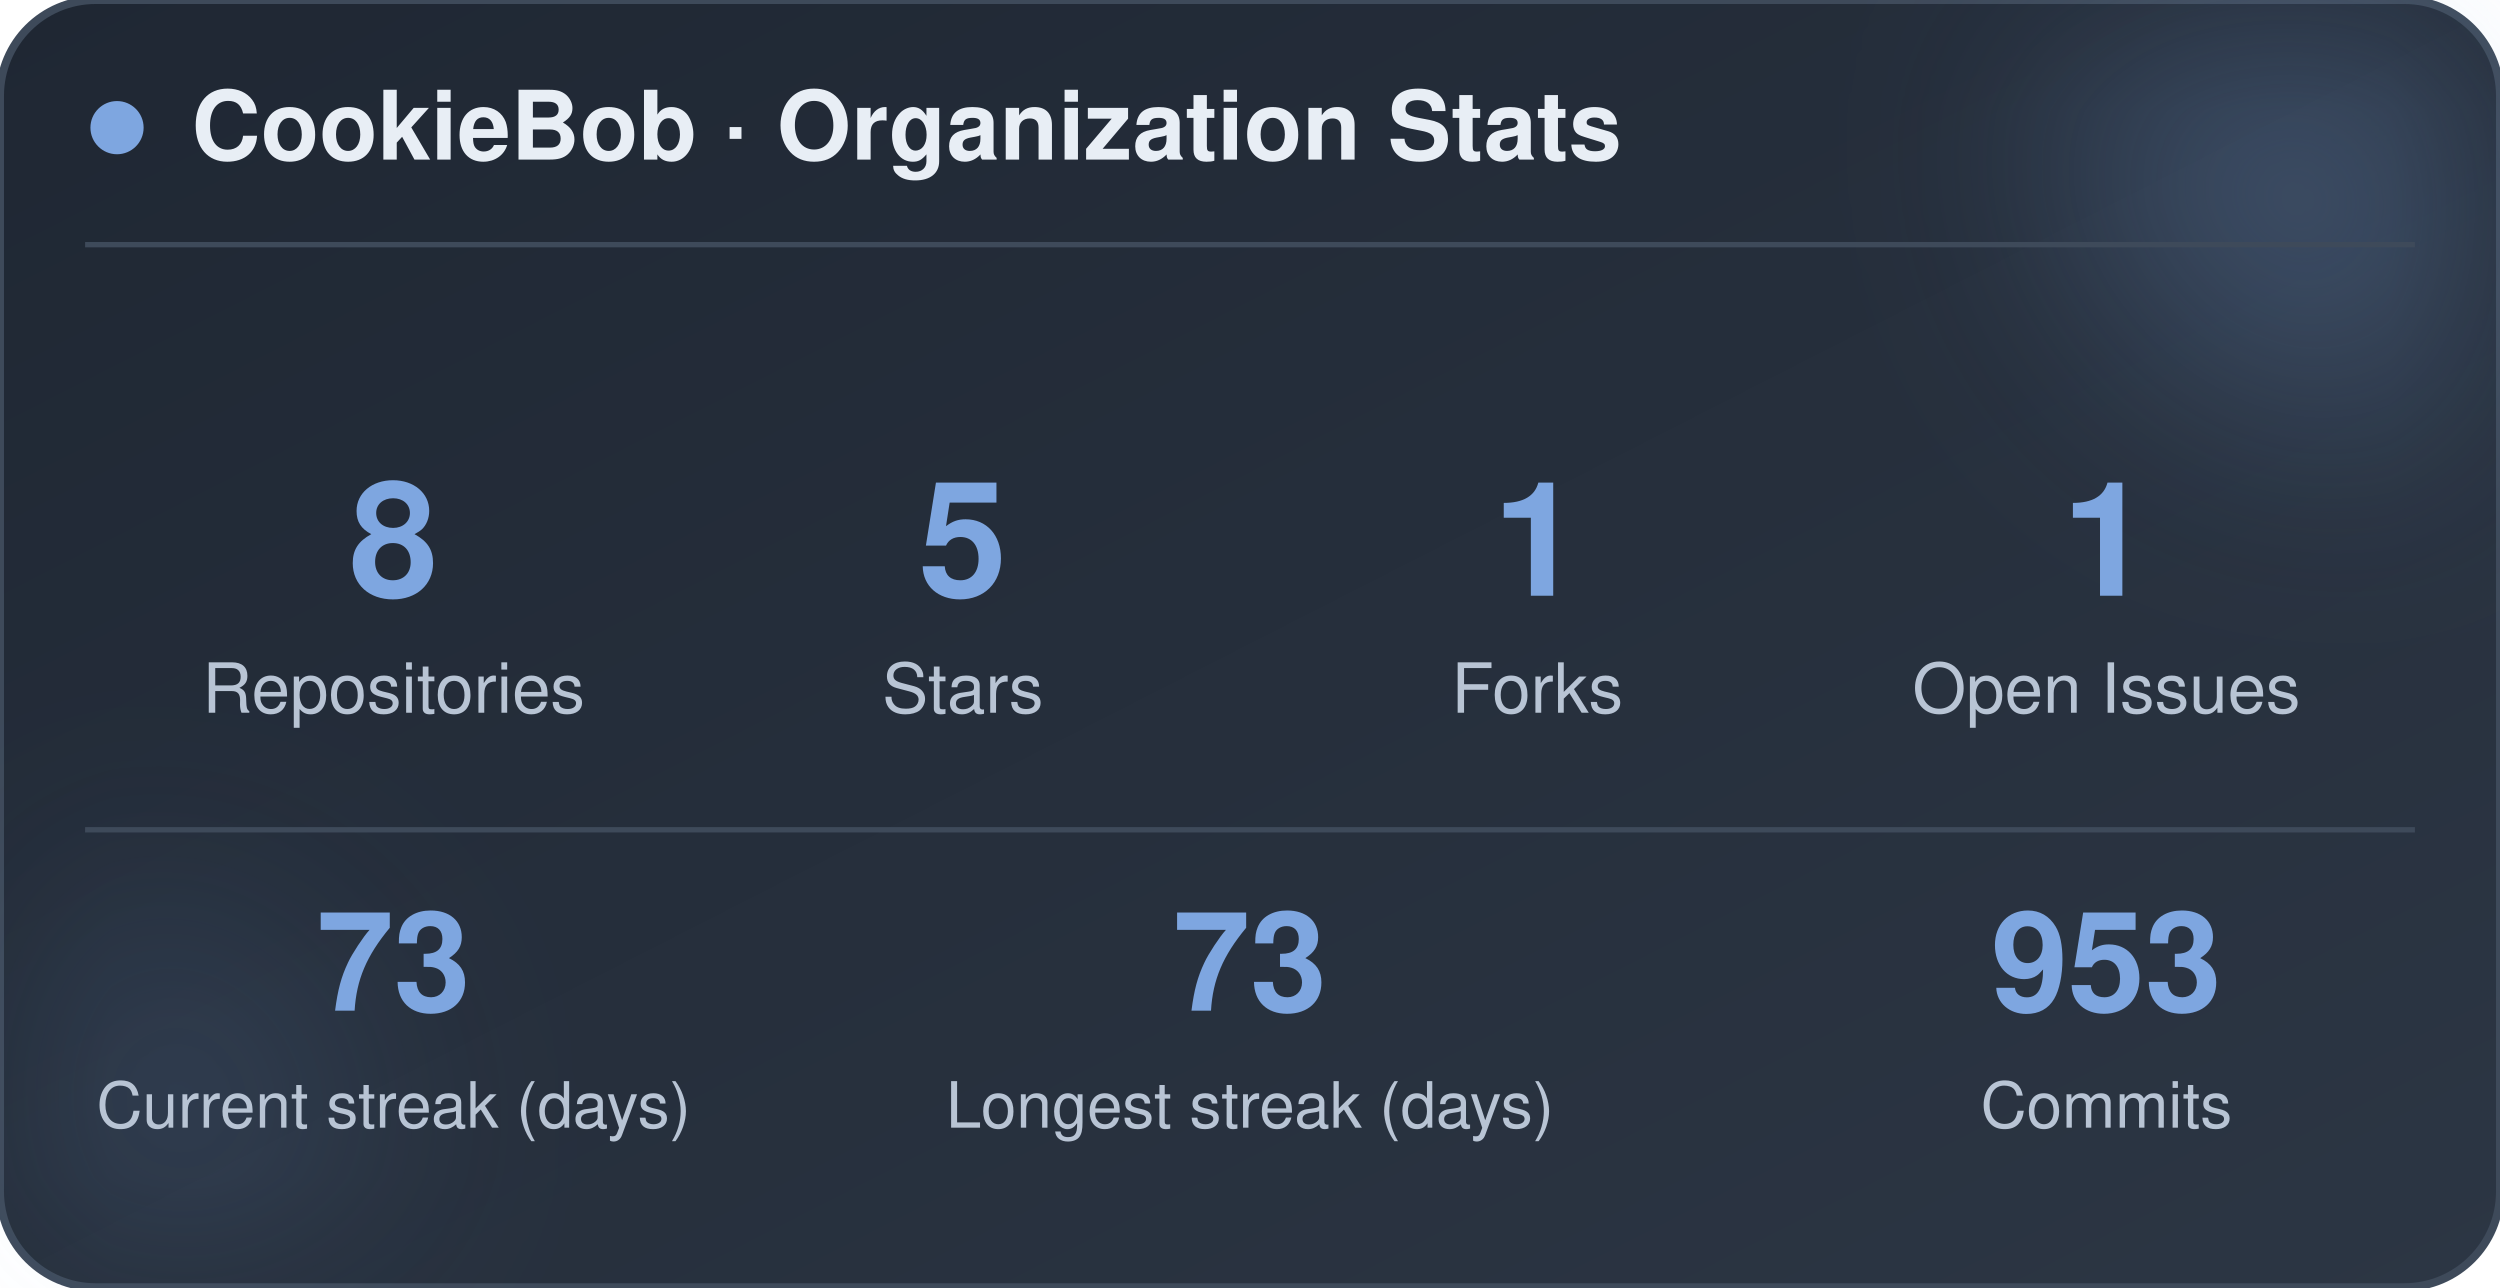
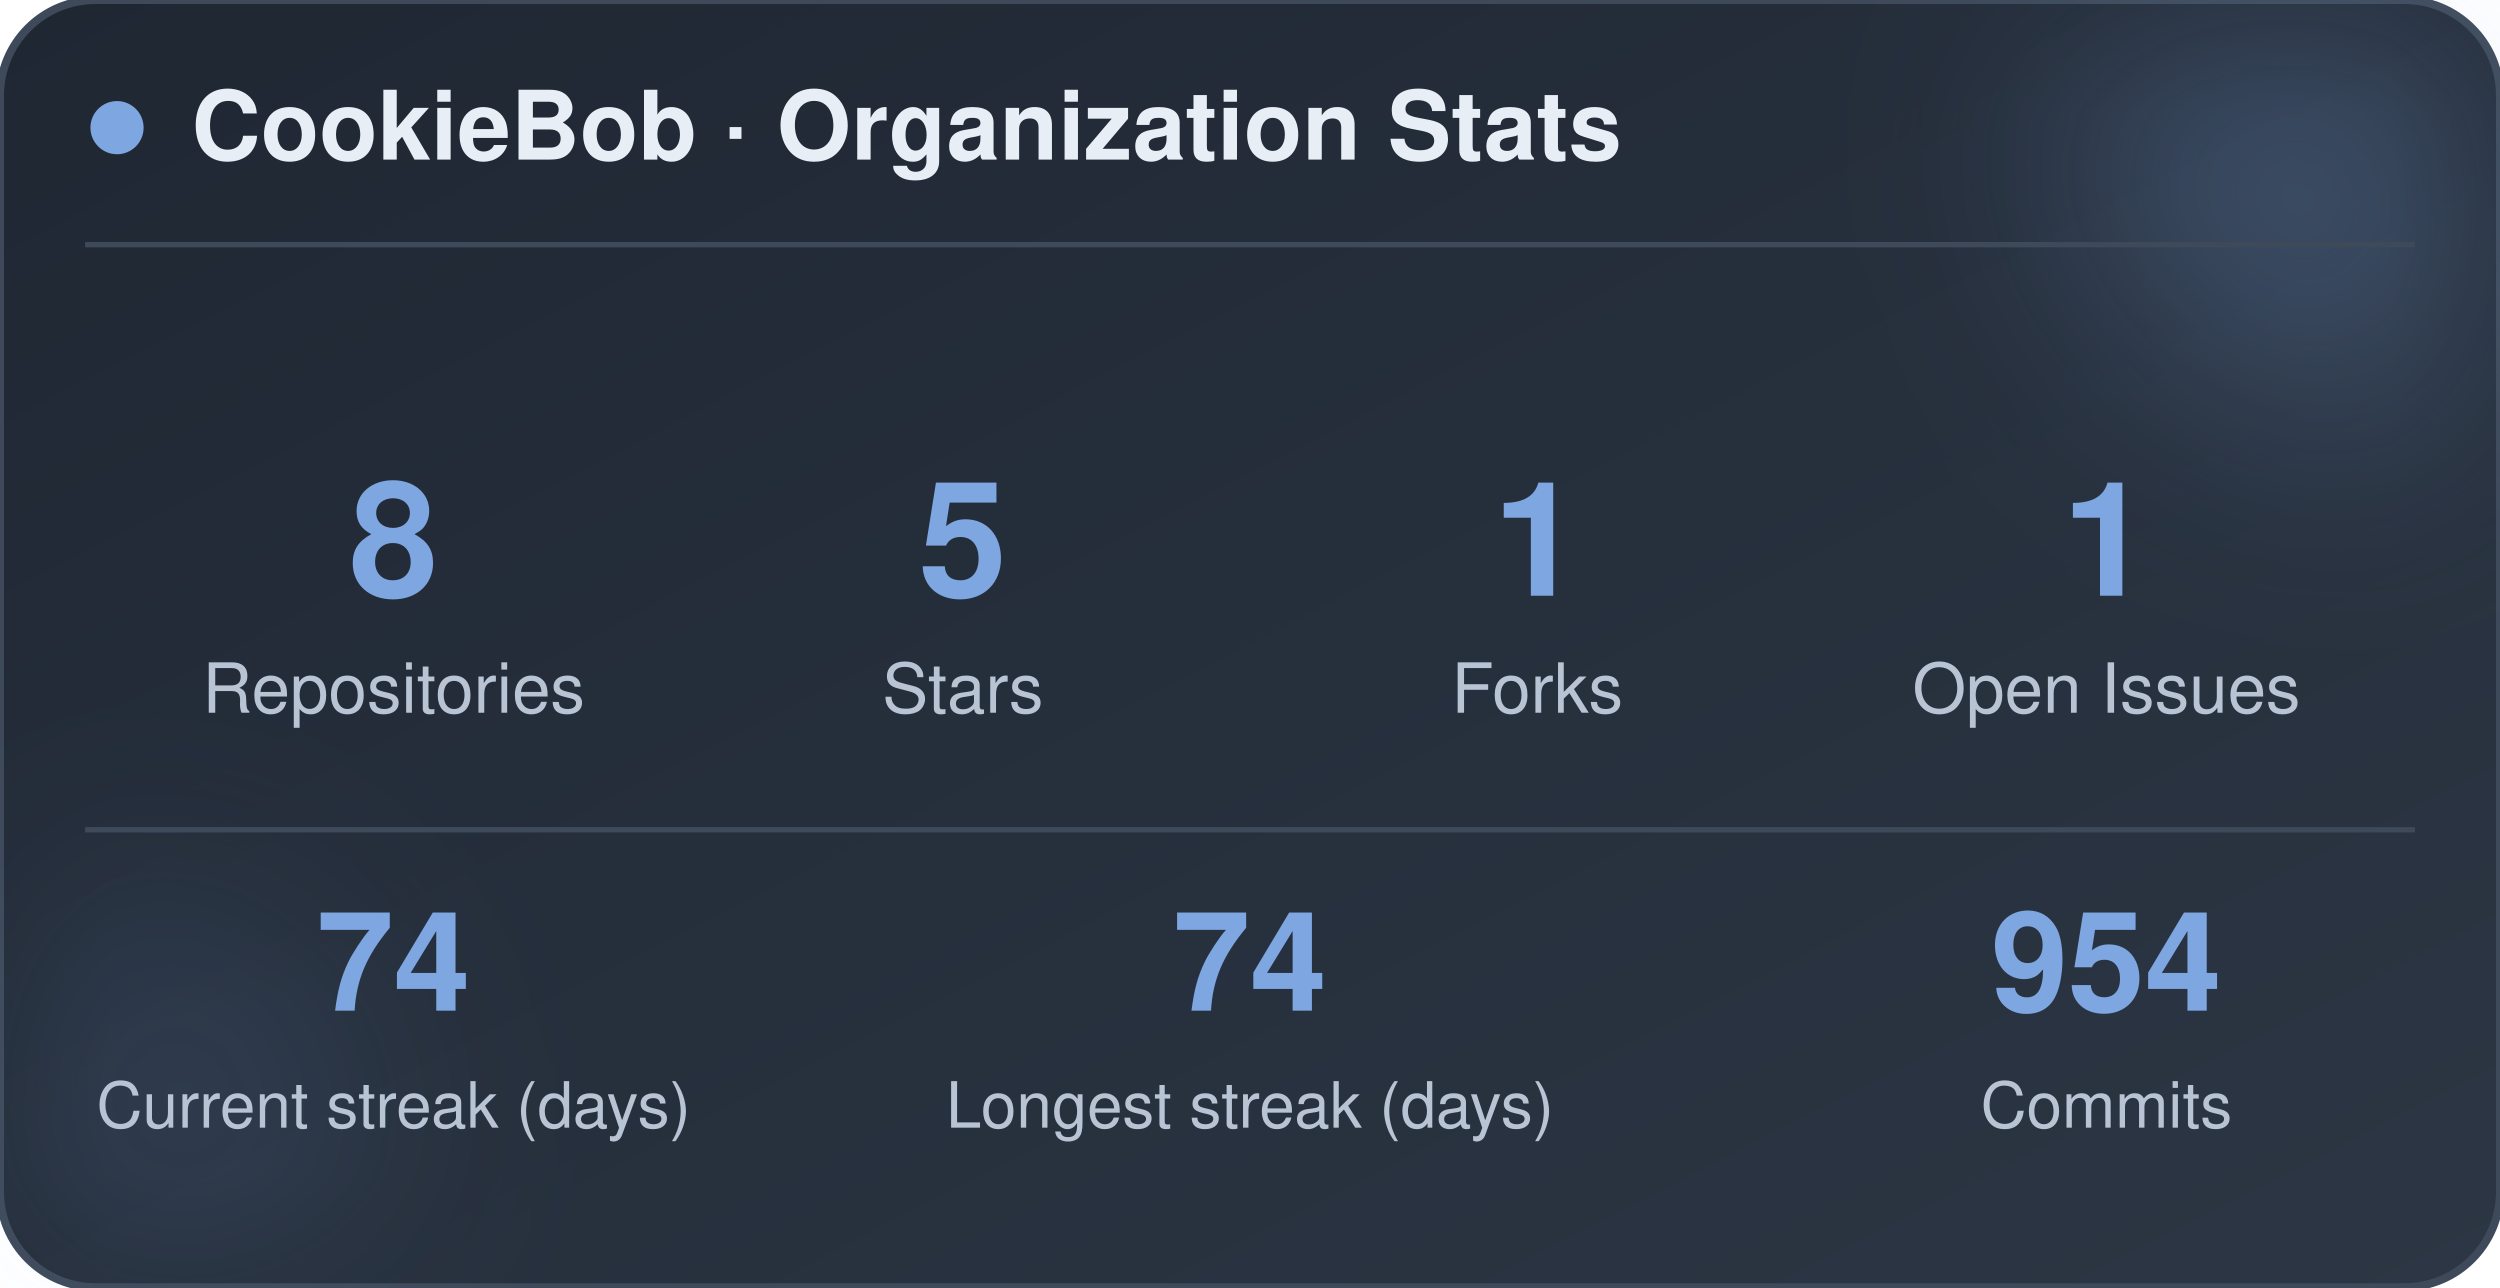
<svg xmlns="http://www.w3.org/2000/svg" width="470" height="242" viewBox="0 0 470 242" role="img" aria-label="CookieBob stats">
  <defs>
    <linearGradient id="bg" x1="0%" y1="0%" x2="100%" y2="100%">
      <stop offset="0%" stop-color="#1f2733" />
      <stop offset="100%" stop-color="#2c3644" />
    </linearGradient>
    <filter id="blur" x="-60%" y="-60%" width="220%" height="220%">
      <feGaussianBlur stdDeviation="22" />
    </filter>
  </defs>
  <rect x="0" y="0" width="470" height="242" rx="18" fill="url(#bg)" stroke="#3e4a5a" stroke-width="1.5" />
  <circle cx="444" cy="24" r="54" fill="#7ea6e0" opacity="0.26" filter="url(#blur)" />
  <circle cx="26" cy="212" r="42" fill="#7ea6e0" opacity="0.14" filter="url(#blur)" />
  <circle cx="22" cy="24" r="5" fill="#7ea6e0" />
  <text x="36" y="30" font-family="-apple-system, BlinkMacSystemFont, 'Segoe UI', Helvetica, Arial, sans-serif" font-size="18" font-weight="700" fill="#e8eef5">CookieBob · Organization Stats</text>
  <line x1="16" y1="46" x2="454" y2="46" stroke="#3e4a5a" stroke-width="1" />
  <text x="74" y="112" text-anchor="middle" font-family="-apple-system, BlinkMacSystemFont, 'Segoe UI', Helvetica, Arial, sans-serif" font-size="30" font-weight="800" fill="#7ea6e0">8</text>
  <text x="74" y="134" text-anchor="middle" font-family="-apple-system, BlinkMacSystemFont, 'Segoe UI', Helvetica, Arial, sans-serif" font-size="13" fill="#b8c4d4">Repositories</text>
  <text x="181" y="112" text-anchor="middle" font-family="-apple-system, BlinkMacSystemFont, 'Segoe UI', Helvetica, Arial, sans-serif" font-size="30" font-weight="800" fill="#7ea6e0">5</text>
  <text x="181" y="134" text-anchor="middle" font-family="-apple-system, BlinkMacSystemFont, 'Segoe UI', Helvetica, Arial, sans-serif" font-size="13" fill="#b8c4d4">Stars</text>
  <text x="289" y="112" text-anchor="middle" font-family="-apple-system, BlinkMacSystemFont, 'Segoe UI', Helvetica, Arial, sans-serif" font-size="30" font-weight="800" fill="#7ea6e0">1</text>
  <text x="289" y="134" text-anchor="middle" font-family="-apple-system, BlinkMacSystemFont, 'Segoe UI', Helvetica, Arial, sans-serif" font-size="13" fill="#b8c4d4">Forks</text>
  <text x="396" y="112" text-anchor="middle" font-family="-apple-system, BlinkMacSystemFont, 'Segoe UI', Helvetica, Arial, sans-serif" font-size="30" font-weight="800" fill="#7ea6e0">1</text>
  <text x="396" y="134" text-anchor="middle" font-family="-apple-system, BlinkMacSystemFont, 'Segoe UI', Helvetica, Arial, sans-serif" font-size="13" fill="#b8c4d4">Open Issues</text>
  <line x1="16" y1="156" x2="454" y2="156" stroke="#3e4a5a" stroke-width="1" />
-   <text x="74" y="190" text-anchor="middle" font-family="-apple-system, BlinkMacSystemFont, 'Segoe UI', Helvetica, Arial, sans-serif" font-size="26" font-weight="800" fill="#7ea6e0">73</text>
+   <text x="74" y="190" text-anchor="middle" font-family="-apple-system, BlinkMacSystemFont, 'Segoe UI', Helvetica, Arial, sans-serif" font-size="26" font-weight="800" fill="#7ea6e0">74</text>
  <text x="74" y="212" text-anchor="middle" font-family="-apple-system, BlinkMacSystemFont, 'Segoe UI', Helvetica, Arial, sans-serif" font-size="12" fill="#b8c4d4">Current streak (days)</text>
-   <text x="235" y="190" text-anchor="middle" font-family="-apple-system, BlinkMacSystemFont, 'Segoe UI', Helvetica, Arial, sans-serif" font-size="26" font-weight="800" fill="#7ea6e0">73</text>
+   <text x="235" y="190" text-anchor="middle" font-family="-apple-system, BlinkMacSystemFont, 'Segoe UI', Helvetica, Arial, sans-serif" font-size="26" font-weight="800" fill="#7ea6e0">74</text>
  <text x="235" y="212" text-anchor="middle" font-family="-apple-system, BlinkMacSystemFont, 'Segoe UI', Helvetica, Arial, sans-serif" font-size="12" fill="#b8c4d4">Longest streak (days)</text>
-   <text x="396" y="190" text-anchor="middle" font-family="-apple-system, BlinkMacSystemFont, 'Segoe UI', Helvetica, Arial, sans-serif" font-size="26" font-weight="800" fill="#7ea6e0">953</text>
+   <text x="396" y="190" text-anchor="middle" font-family="-apple-system, BlinkMacSystemFont, 'Segoe UI', Helvetica, Arial, sans-serif" font-size="26" font-weight="800" fill="#7ea6e0">954</text>
  <text x="396" y="212" text-anchor="middle" font-family="-apple-system, BlinkMacSystemFont, 'Segoe UI', Helvetica, Arial, sans-serif" font-size="12" fill="#b8c4d4">Commits</text>
</svg>
